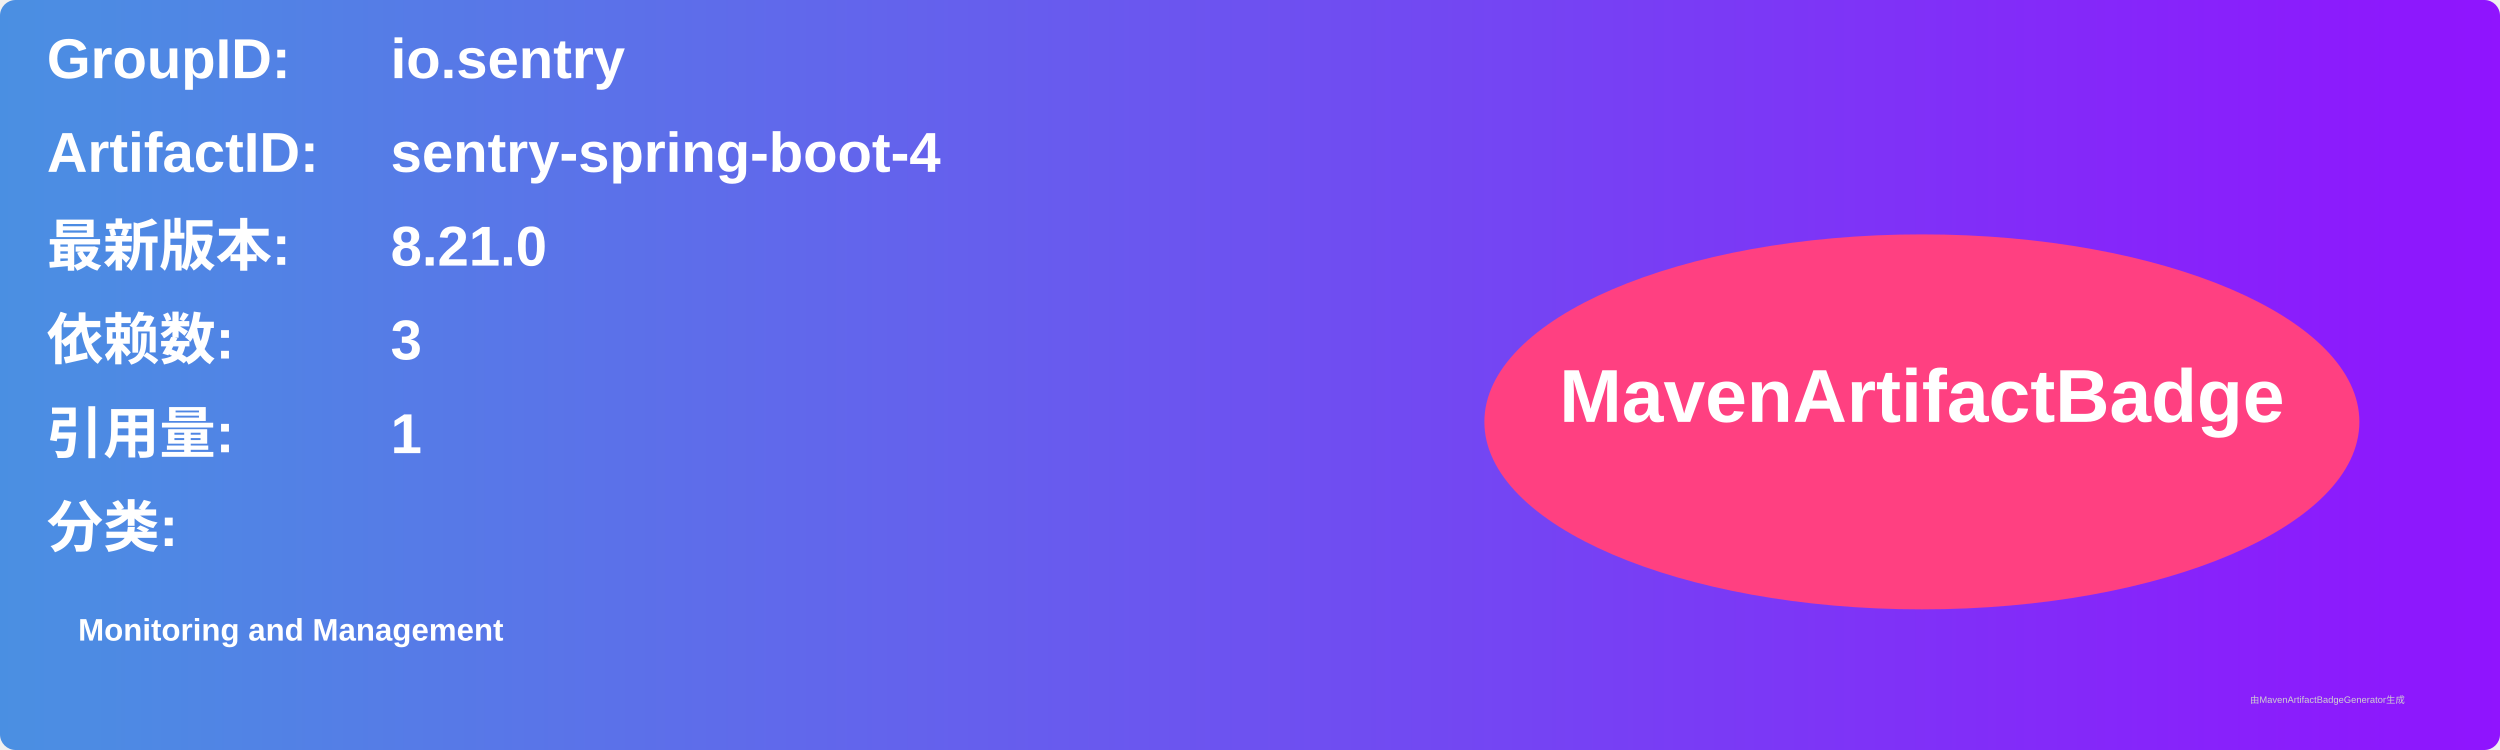
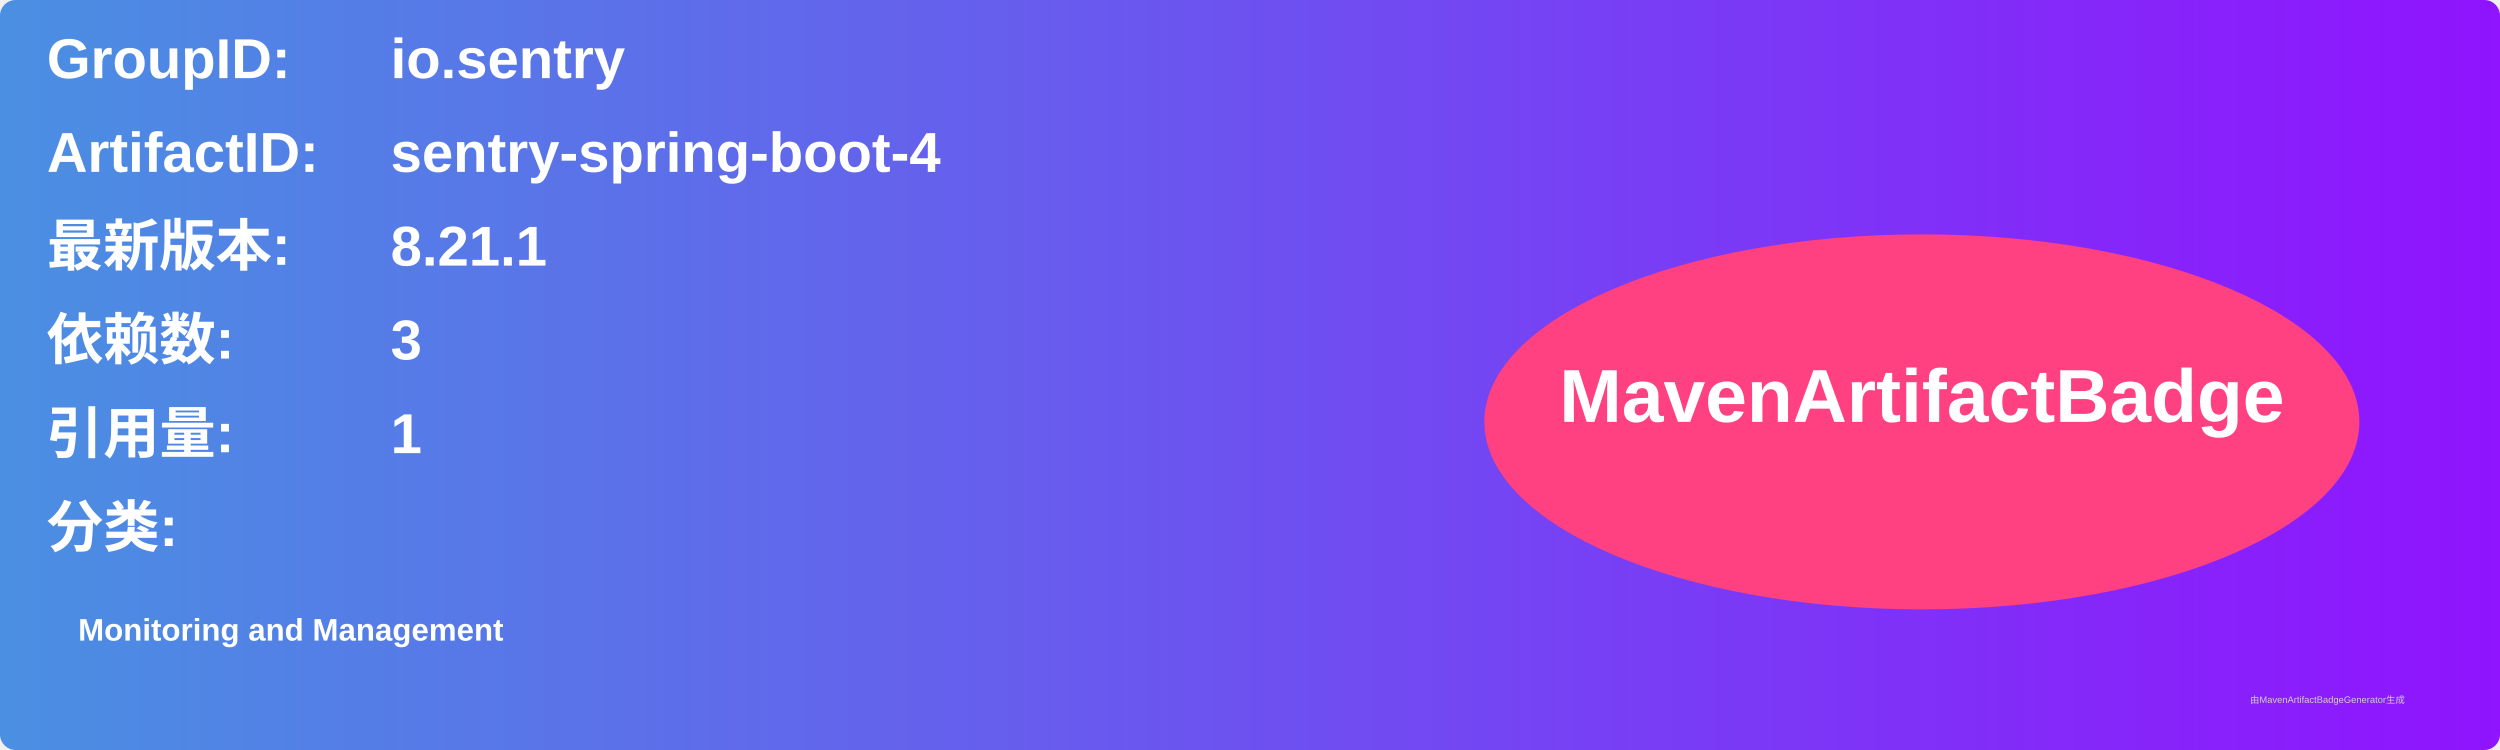
<svg xmlns="http://www.w3.org/2000/svg" width="800" height="240" viewBox="0 0 800 240">
  <linearGradient id="grad" x1="0%" y1="0%" x2="100%" y2="0%">
    <stop offset="0%" stop-color="#4a90e2" />
    <stop offset="100%" stop-color="#9013fe" />
  </linearGradient>
  <rect width="100%" height="100%" rx="5" ry="5" fill="url(#grad)" />
  <g transform="translate(15, 15)">
    <text x="0" y="10" font-family="Arial" font-size="18" fill="white" font-weight="bold" width="260">GroupID:</text>
    <text x="110" y="10" font-family="Arial" font-size="18" fill="white" font-weight="bold" width="460">io.sentry</text>
    <text x="0" y="40" font-family="Arial" font-size="18" fill="white" font-weight="bold" width="260">ArtifactID:</text>
    <text x="110" y="40" font-family="Arial" font-size="18" fill="white" font-weight="bold" width="460">sentry-spring-boot-4</text>
    <text x="0" y="70" font-family="Arial" font-size="18" fill="white" font-weight="bold">最新版本:</text>
    <text x="110" y="70" font-family="Arial" font-size="18" fill="white" font-weight="bold">
-       <tspan font-weight="bold">8.21.0</tspan>
+       <tspan font-weight="bold">8.21.1</tspan>
    </text>
    <text x="0" y="100" font-family="Arial" font-size="18" fill="white" font-weight="bold">依赖数: </text>
    <text x="110" y="100" font-family="Arial" font-size="18" fill="white">
      <tspan font-weight="bold">3</tspan>
    </text>
    <text x="0" y="130" font-family="Arial" font-size="18" fill="white" font-weight="bold">引用量: </text>
    <text x="110" y="130" font-family="Arial" font-size="18" fill="white">
      <tspan font-weight="bold">1</tspan>
    </text>
    <text x="0" y="160" font-family="Arial" font-size="18" fill="white" font-weight="bold">分类:</text>
    <text x="10" y="190" font-family="Arial" font-size="10" fill="white">
      <tspan font-weight="bold">Monitoring and Management</tspan>
    </text>
    <ellipse cx="600" cy="120" rx="140" ry="60" fill="#ff4081" />
    <text x="600" y="120" text-anchor="middle" font-family="Arial" font-size="24" fill="white" font-weight="bold">MavenArtifactBadge</text>
  </g>
  <text x="720" y="225" font-family="Arial" font-size="3" fill="#d0d0d0">由MavenArtifactBadgeGenerator生成</text>
</svg>
